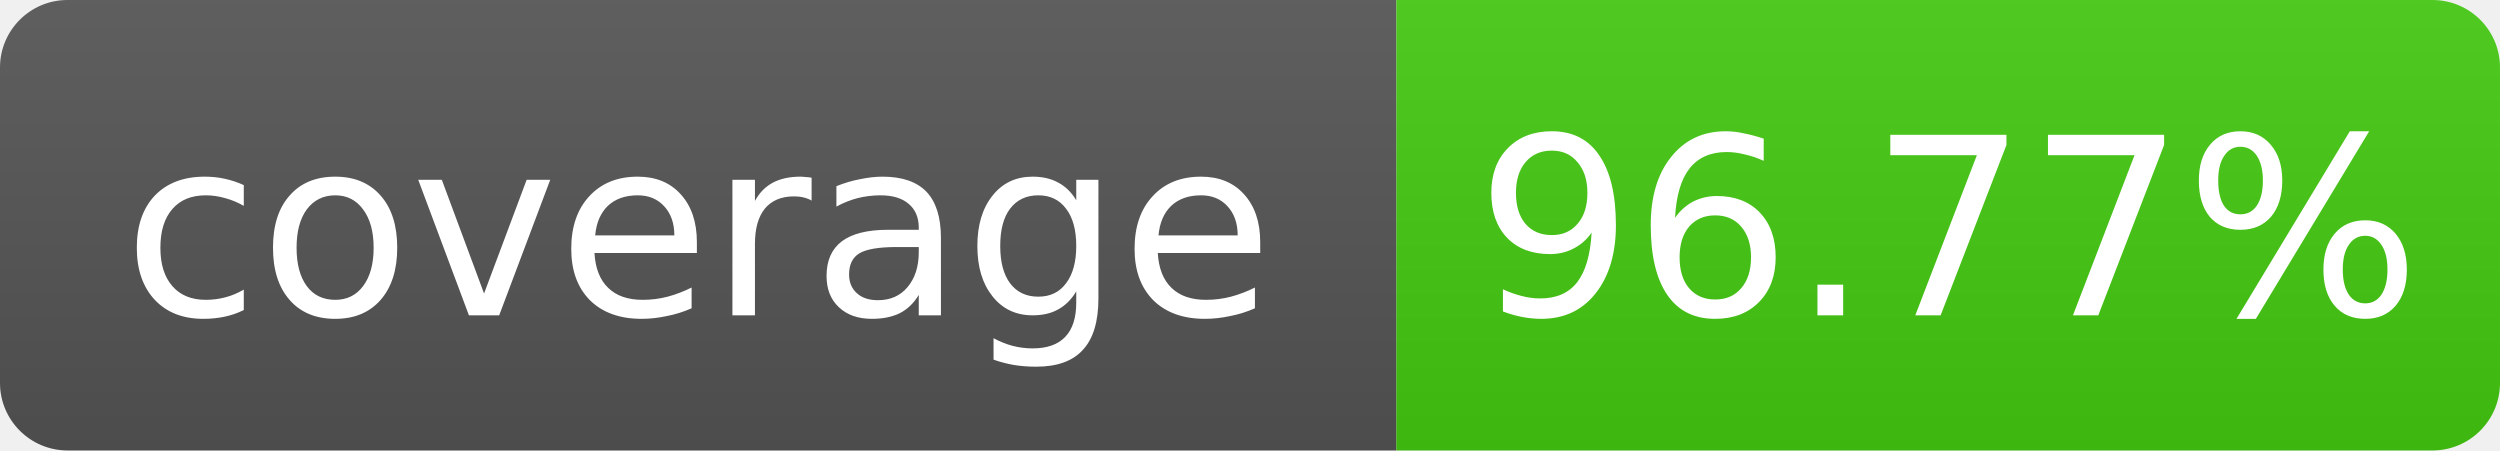
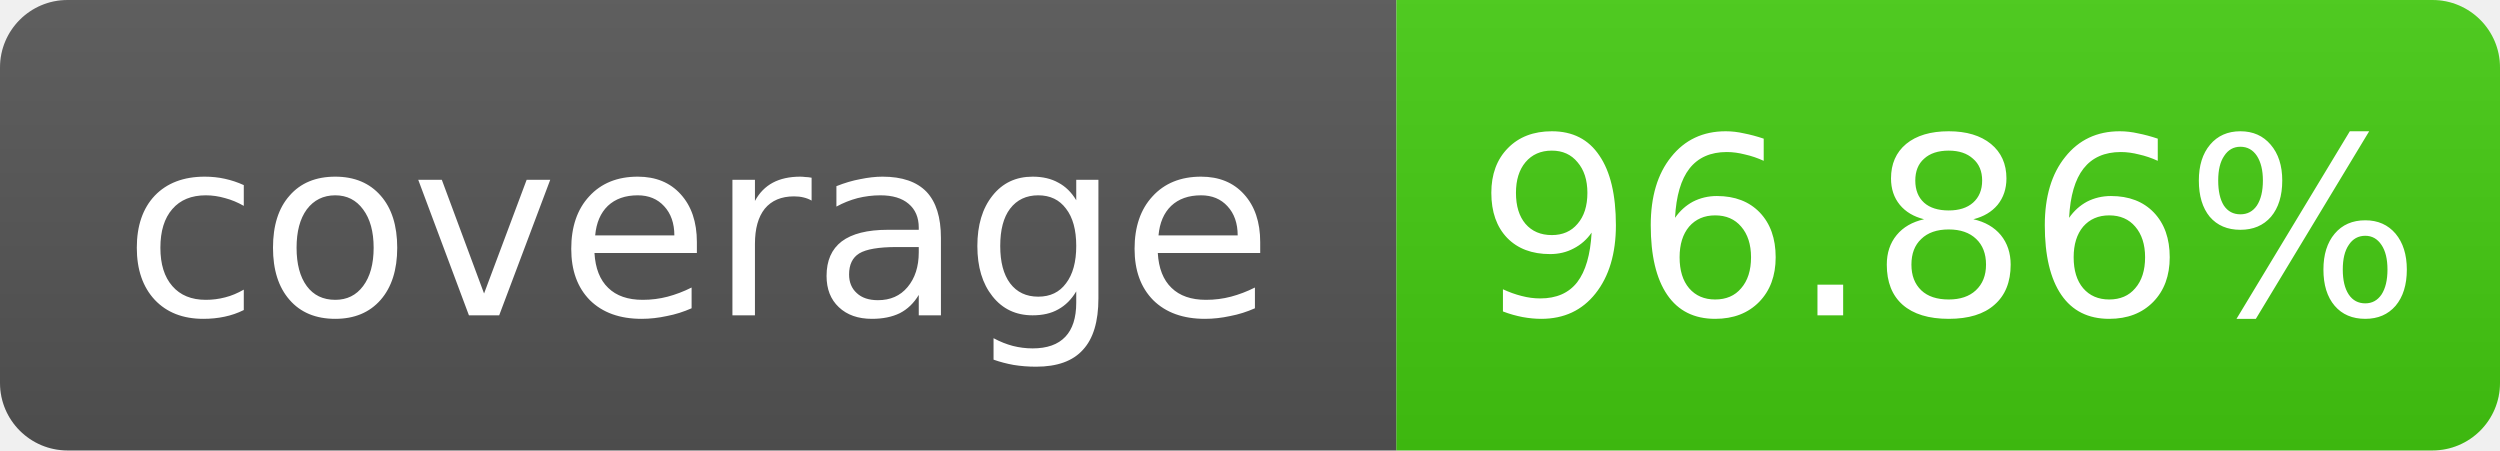
- <svg xmlns="http://www.w3.org/2000/svg" width="111" height="20" role="img" aria-label="coverage: 96.77%">
+ <svg xmlns="http://www.w3.org/2000/svg" width="111" height="20" role="img" aria-label="coverage: 96.86%">
  <linearGradient id="s" x2="0" y2="100%">
    <stop offset="0" stop-color="#bbb" stop-opacity=".1" />
    <stop offset="1" stop-opacity=".1" />
  </linearGradient>
  <clipPath id="r">
    <rect width="111" height="20" rx="3" fill="#fff" />
  </clipPath>
  <g clip-path="url(#r)">
    <rect width="62" height="20" fill="#555" />
    <rect x="62" width="49" height="20" fill="#4c1" />
    <rect width="111" height="20" fill="url(#s)" />
  </g>
  <g fill="#fff" text-anchor="middle" font-family="Verdana,Geneva,DejaVu Sans,sans-serif" font-size="11">
    <text x="31.0" y="14">coverage</text>
-     <text x="86.5" y="14">96.77%</text>
+     <text x="86.5" y="14">96.86%</text>
  </g>
</svg>
